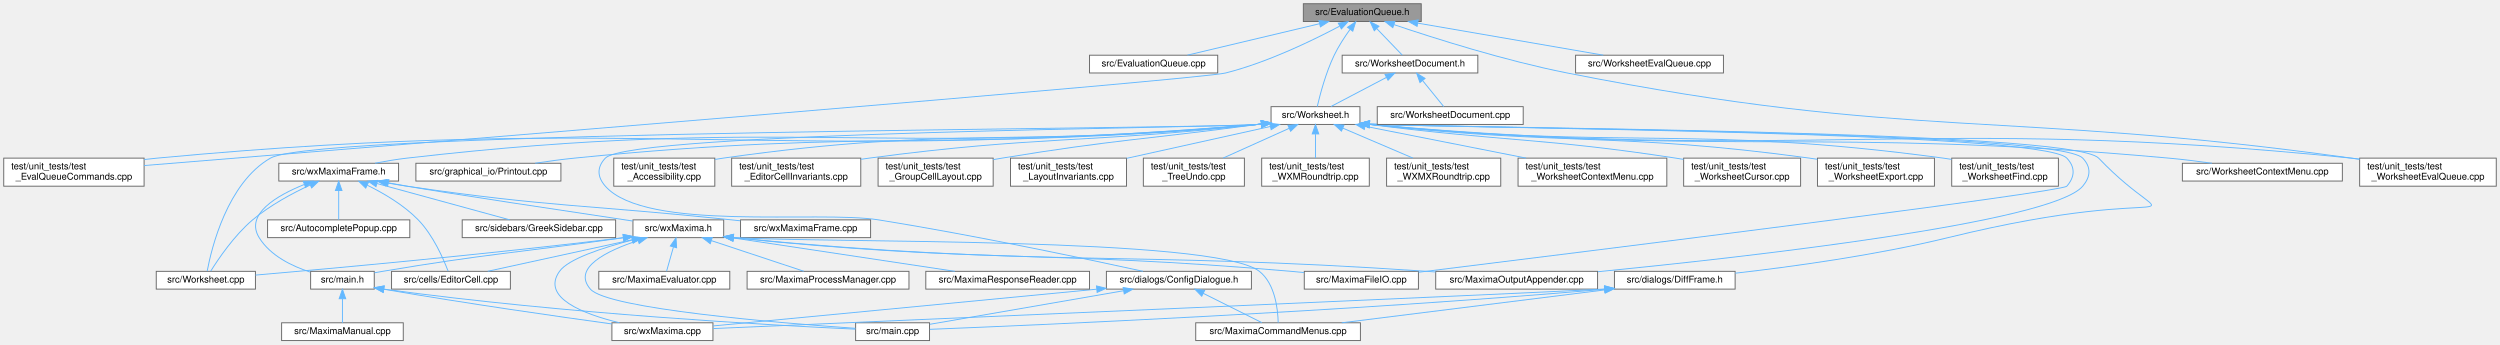
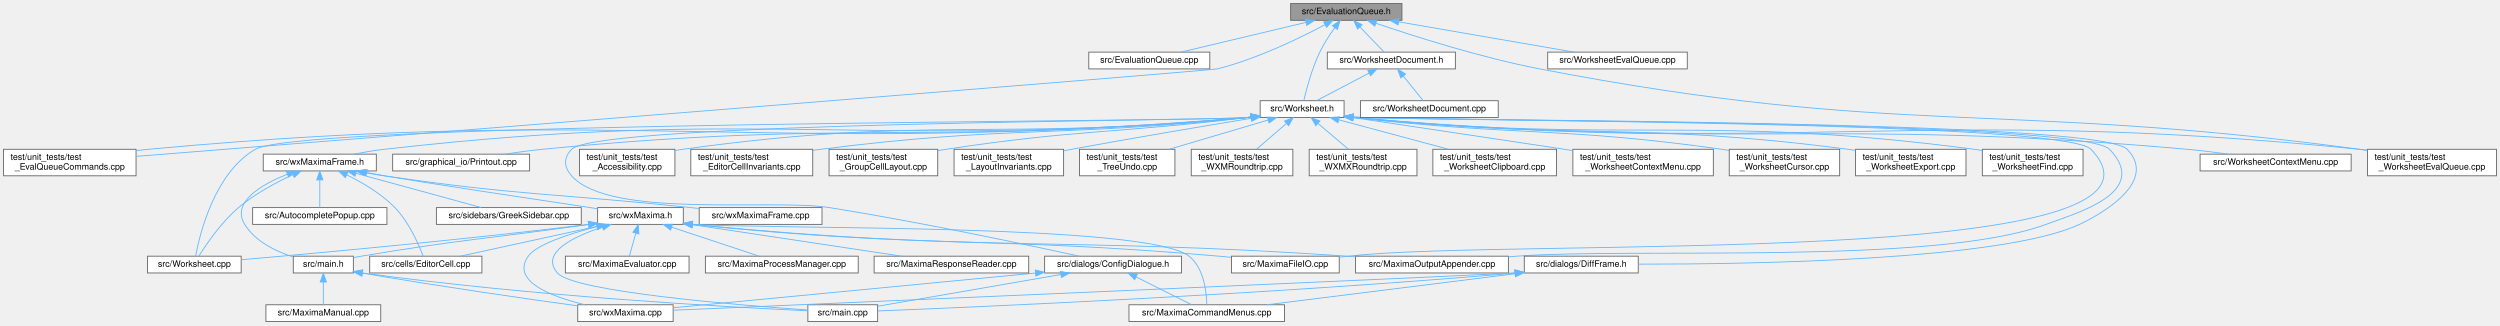
- <svg xmlns="http://www.w3.org/2000/svg" xmlns:xlink="http://www.w3.org/1999/xlink" width="2672pt" height="368pt" viewBox="0.00 0.00 2672.00 368.00">
+ <svg xmlns="http://www.w3.org/2000/svg" xmlns:xlink="http://www.w3.org/1999/xlink" width="2830pt" height="368pt" viewBox="0.00 0.00 2830.00 368.00">
  <g id="graph0" class="graph" transform="scale(1 1) rotate(0) translate(4 364)">
    <g id="node1" class="node">
      <g id="a_node1">
        <a xlink:title="The evaluation queue.">
-           <polygon fill="#999999" stroke="#666666" points="1515,-360 1389,-360 1389,-341 1515,-341 1515,-360" />
-           <text text-anchor="middle" x="1452" y="-348" font-family="Helvetica,sans-Serif" font-size="10.00">src/EvaluationQueue.h</text>
+           <polygon fill="#999999" stroke="#666666" points="1583,-360 1457,-360 1457,-341 1583,-341 1583,-360" />
+           <text text-anchor="middle" x="1520" y="-348" font-family="Helvetica,sans-Serif" font-size="10.00">src/EvaluationQueue.h</text>
        </a>
      </g>
    </g>
    <g id="node2" class="node">
      <g id="a_node2">
        <a xlink:href="EvaluationQueue_8cpp.html" target="_top" xlink:title="This file defines the class EvaluationQueue.">
-           <polygon fill="white" stroke="#666666" points="1297.5,-305 1160.5,-305 1160.5,-286 1297.5,-286 1297.5,-305" />
-           <text text-anchor="middle" x="1229" y="-293" font-family="Helvetica,sans-Serif" font-size="10.00">src/EvaluationQueue.cpp</text>
+           <polygon fill="white" stroke="#666666" points="1365.5,-305 1228.5,-305 1228.5,-286 1365.5,-286 1365.5,-305" />
+           <text text-anchor="middle" x="1297" y="-293" font-family="Helvetica,sans-Serif" font-size="10.00">src/EvaluationQueue.cpp</text>
        </a>
      </g>
    </g>
    <g id="edge1" class="edge">
-       <path fill="none" stroke="#63b8ff" d="M1406.25,-338.63C1364.48,-328.7 1303.55,-314.22 1265.11,-305.08" />
-       <polygon fill="#63b8ff" stroke="#63b8ff" points="1405.63,-342.08 1416.17,-340.98 1407.25,-335.27 1405.63,-342.08" />
+       <path fill="none" stroke="#63b8ff" d="M1474.25,-338.63C1432.48,-328.7 1371.55,-314.22 1333.11,-305.08" />
+       <polygon fill="#63b8ff" stroke="#63b8ff" points="1473.63,-342.08 1484.17,-340.98 1475.25,-335.27 1473.63,-342.08" />
    </g>
    <g id="node3" class="node">
      <g id="a_node3">
        <a xlink:href="Worksheet_8h.html" target="_top" xlink:title="This file defines the class Worksheet.">
-           <polygon fill="white" stroke="#666666" points="1449.5,-250 1354.5,-250 1354.5,-231 1449.5,-231 1449.5,-250" />
-           <text text-anchor="middle" x="1402" y="-238" font-family="Helvetica,sans-Serif" font-size="10.00">src/Worksheet.h</text>
+           <polygon fill="white" stroke="#666666" points="1517.5,-250 1422.5,-250 1422.5,-231 1517.5,-231 1517.5,-250" />
+           <text text-anchor="middle" x="1470" y="-238" font-family="Helvetica,sans-Serif" font-size="10.00">src/Worksheet.h</text>
        </a>
      </g>
    </g>
    <g id="edge2" class="edge">
-       <path fill="none" stroke="#63b8ff" d="M1438.93,-332.61C1433.16,-324.58 1426.64,-314.64 1422,-305 1412.97,-286.26 1406.75,-262.48 1403.85,-250.01" />
-       <polygon fill="#63b8ff" stroke="#63b8ff" points="1436.21,-334.83 1444.99,-340.76 1441.83,-330.65 1436.21,-334.83" />
+       <path fill="none" stroke="#63b8ff" d="M1506.93,-332.61C1501.16,-324.58 1494.64,-314.64 1490,-305 1480.97,-286.26 1474.75,-262.48 1471.85,-250.01" />
+       <polygon fill="#63b8ff" stroke="#63b8ff" points="1504.21,-334.83 1512.99,-340.76 1509.83,-330.65 1504.21,-334.83" />
    </g>
    <g id="node27" class="node">
      <g id="a_node27">
        <a xlink:href="test__EvalQueueCommands_8cpp.html" target="_top" xlink:title="Command-level behavior of the EvaluationQueue: how a GroupCell's input is broken into the individual ...">
          <polygon fill="white" stroke="#666666" points="150,-195 0,-195 0,-165 150,-165 150,-195" />
          <text text-anchor="start" x="8" y="-183" font-family="Helvetica,sans-Serif" font-size="10.00">test/unit_tests/test</text>
          <text text-anchor="middle" x="75" y="-172" font-family="Helvetica,sans-Serif" font-size="10.00">_EvalQueueCommands.cpp</text>
        </a>
      </g>
    </g>
+     <g id="edge56" class="edge">
+       <path fill="none" stroke="#63b8ff" d="M1495.71,-335.95C1467.43,-320.9 1418.85,-297.24 1374,-286 1366.51,-284.12 426.57,-209.04 150.45,-187.02" />
+       <polygon fill="#63b8ff" stroke="#63b8ff" points="1494.36,-339.21 1504.83,-340.88 1497.69,-333.05 1494.36,-339.21" />
+     </g>
+     <g id="node36" class="node">
+       <g id="a_node36">
+         <a xlink:href="test__WorksheetEvalQueue_8cpp.html" target="_top" xlink:title="Pins the worksheet's &quot;add cells to the evaluation queue&quot; behavior before the Add*ToEvaluationQueue fa...">
+           <polygon fill="white" stroke="#666666" points="2822,-195 2676,-195 2676,-165 2822,-165 2822,-195" />
+           <text text-anchor="start" x="2684" y="-183" font-family="Helvetica,sans-Serif" font-size="10.00">test/unit_tests/test</text>
+           <text text-anchor="middle" x="2749" y="-172" font-family="Helvetica,sans-Serif" font-size="10.00">_WorksheetEvalQueue.cpp</text>
+         </a>
+       </g>
+     </g>
+     <g id="edge57" class="edge">
+       <path fill="none" stroke="#63b8ff" d="M1553.52,-337.68C1596.09,-323.16 1672.06,-298.87 1739,-286 2145.97,-207.74 2256.26,-250.13 2667,-195 2669.86,-194.62 2672.78,-194.21 2675.72,-193.78" />
+       <polygon fill="#63b8ff" stroke="#63b8ff" points="1552.27,-334.41 1543.95,-340.97 1554.54,-341.03 1552.27,-334.41" />
+     </g>
+     <g id="node39" class="node">
+       <g id="a_node39">
+         <a xlink:href="WorksheetDocument_8h.html" target="_top" xlink:title="The document half of the worksheet: the state and commands that describe the edited document itself,...">
+           <polygon fill="white" stroke="#666666" points="1643.5,-305 1498.5,-305 1498.5,-286 1643.5,-286 1643.5,-305" />
+           <text text-anchor="middle" x="1571" y="-293" font-family="Helvetica,sans-Serif" font-size="10.00">src/WorksheetDocument.h</text>
+         </a>
+       </g>
+     </g>
+     <g id="edge52" class="edge">
+       <path fill="none" stroke="#63b8ff" d="M1535.38,-333.52C1544.37,-324.18 1555.36,-312.75 1562.74,-305.09" />
+       <polygon fill="#63b8ff" stroke="#63b8ff" points="1532.83,-331.12 1528.42,-340.75 1537.88,-335.97 1532.83,-331.12" />
+     </g>
+     <g id="node41" class="node">
+       <g id="a_node41">
+         <a xlink:href="WorksheetEvalQueue_8cpp.html" target="_top" xlink:title="Implementation of the document-pure evaluation-queue helpers - see WorksheetEvalQueue....">
+           <polygon fill="white" stroke="#666666" points="1906,-305 1748,-305 1748,-286 1906,-286 1906,-305" />
+           <text text-anchor="middle" x="1827" y="-293" font-family="Helvetica,sans-Serif" font-size="10.00">src/WorksheetEvalQueue.cpp</text>
+         </a>
+       </g>
+     </g>
    <g id="edge55" class="edge">
-       <path fill="none" stroke="#63b8ff" d="M1427.7,-335.99C1399.41,-320.97 1350.83,-297.33 1306,-286 1277.8,-278.87 412.91,-208.38 150.04,-187.07" />
-       <polygon fill="#63b8ff" stroke="#63b8ff" points="1426.36,-339.24 1436.82,-340.91 1429.68,-333.08 1426.36,-339.24" />
-     </g>
-     <g id="node35" class="node">
-       <g id="a_node35">
-         <a xlink:href="test__WorksheetEvalQueue_8cpp.html" target="_top" xlink:title="Pins the worksheet's &quot;add cells to the evaluation queue&quot; behavior before the Add*ToEvaluationQueue fa...">
-           <polygon fill="white" stroke="#666666" points="2664,-195 2518,-195 2518,-165 2664,-165 2664,-195" />
-           <text text-anchor="start" x="2526" y="-183" font-family="Helvetica,sans-Serif" font-size="10.00">test/unit_tests/test</text>
-           <text text-anchor="middle" x="2591" y="-172" font-family="Helvetica,sans-Serif" font-size="10.00">_WorksheetEvalQueue.cpp</text>
-         </a>
-       </g>
-     </g>
-     <g id="edge56" class="edge">
-       <path fill="none" stroke="#63b8ff" d="M1485.89,-337.67C1528.54,-323.26 1604.31,-299.19 1671,-286 2038.52,-213.34 2137.96,-246.77 2509,-195 2511.86,-194.6 2514.77,-194.18 2517.72,-193.74" />
-       <polygon fill="#63b8ff" stroke="#63b8ff" points="1484.63,-334.41 1476.29,-340.95 1486.88,-341.03 1484.63,-334.41" />
-     </g>
-     <g id="node38" class="node">
-       <g id="a_node38">
-         <a xlink:href="WorksheetDocument_8h.html" target="_top" xlink:title="The document half of the worksheet: the state and commands that describe the edited document itself,...">
-           <polygon fill="white" stroke="#666666" points="1575.5,-305 1430.5,-305 1430.5,-286 1575.5,-286 1575.5,-305" />
-           <text text-anchor="middle" x="1503" y="-293" font-family="Helvetica,sans-Serif" font-size="10.00">src/WorksheetDocument.h</text>
-         </a>
-       </g>
-     </g>
-     <g id="edge51" class="edge">
-       <path fill="none" stroke="#63b8ff" d="M1467.38,-333.52C1476.37,-324.18 1487.36,-312.75 1494.74,-305.09" />
-       <polygon fill="#63b8ff" stroke="#63b8ff" points="1464.83,-331.12 1460.42,-340.75 1469.88,-335.97 1464.83,-331.12" />
-     </g>
-     <g id="node40" class="node">
-       <g id="a_node40">
-         <a xlink:href="WorksheetEvalQueue_8cpp.html" target="_top" xlink:title="Implementation of the document-pure evaluation-queue helpers - see WorksheetEvalQueue....">
-           <polygon fill="white" stroke="#666666" points="1838,-305 1680,-305 1680,-286 1838,-286 1838,-305" />
-           <text text-anchor="middle" x="1759" y="-293" font-family="Helvetica,sans-Serif" font-size="10.00">src/WorksheetEvalQueue.cpp</text>
-         </a>
-       </g>
-     </g>
-     <g id="edge54" class="edge">
-       <path fill="none" stroke="#63b8ff" d="M1511.38,-339.25C1569.03,-329.3 1655.53,-314.36 1709.54,-305.04" />
-       <polygon fill="#63b8ff" stroke="#63b8ff" points="1510.58,-335.83 1501.32,-340.98 1511.77,-342.73 1510.58,-335.83" />
+       <path fill="none" stroke="#63b8ff" d="M1579.38,-339.25C1637.03,-329.3 1723.53,-314.36 1777.54,-305.04" />
+       <polygon fill="#63b8ff" stroke="#63b8ff" points="1578.58,-335.83 1569.32,-340.98 1579.77,-342.73 1578.58,-335.83" />
    </g>
    <g id="node4" class="node">
      <g id="a_node4">
        <a xlink:href="MaximaFileIO_8cpp.html" target="_top" xlink:title="Implements the worksheet file loaders/savers extracted from the wxMaxima god class.">
          <polygon fill="white" stroke="#666666" points="1512,-74 1390,-74 1390,-55 1512,-55 1512,-74" />
          <text text-anchor="middle" x="1451" y="-62" font-family="Helvetica,sans-Serif" font-size="10.00">src/MaximaFileIO.cpp</text>
        </a>
      </g>
    </g>
    <g id="edge3" class="edge">
-       <path fill="none" stroke="#63b8ff" d="M1459.75,-231.39C1558.46,-226.71 2177.63,-223.72 2205,-195 2214.2,-185.35 2213.79,-175.03 2205,-165 2199.26,-158.45 1690.76,-95.1 1512.17,-73.04" />
-       <polygon fill="#63b8ff" stroke="#63b8ff" points="1459.3,-227.91 1449.54,-232.05 1459.75,-234.9 1459.3,-227.91" />
+       <path fill="none" stroke="#63b8ff" d="M1527.84,-231.39C1634.2,-226.67 2332.16,-227.19 2363,-195 2493.61,-58.65 1709.6,-95.38 1522,-74 1518.79,-73.63 1515.51,-73.26 1512.19,-72.87" />
+       <polygon fill="#63b8ff" stroke="#63b8ff" points="1527.3,-227.92 1517.54,-232.03 1527.74,-234.9 1527.3,-227.92" />
    </g>
    <g id="node5" class="node">
      <g id="a_node5">
        <a xlink:href="MaximaOutputAppender_8cpp.html" target="_top" xlink:title="Implements the worksheet output appenders extracted from the wxMaxima god class.">
          <polygon fill="white" stroke="#666666" points="1703.5,-74 1530.5,-74 1530.5,-55 1703.5,-55 1703.5,-74" />
          <text text-anchor="middle" x="1617" y="-62" font-family="Helvetica,sans-Serif" font-size="10.00">src/MaximaOutputAppender.cpp</text>
        </a>
      </g>
    </g>
    <g id="edge4" class="edge">
-       <path fill="none" stroke="#63b8ff" d="M1459.65,-231.4C1559.44,-226.71 2193.97,-224.39 2222,-195 2231.2,-185.35 2230.61,-175.18 2222,-165 2188.89,-125.87 1863.07,-89.29 1703.79,-73.58" />
-       <polygon fill="#63b8ff" stroke="#63b8ff" points="1459.3,-227.91 1449.54,-232.04 1459.74,-234.9 1459.3,-227.91" />
+       <path fill="none" stroke="#63b8ff" d="M1527.74,-231.4C1635.43,-226.65 2352.34,-228.02 2384,-195 2430.95,-146.03 2347.21,-123.1 2312,-110 2187.02,-63.5 1845.98,-83.88 1713,-74 1709.91,-73.77 1706.77,-73.53 1703.6,-73.28" />
+       <polygon fill="#63b8ff" stroke="#63b8ff" points="1527.31,-227.92 1517.54,-232.03 1527.74,-234.9 1527.31,-227.92" />
    </g>
    <g id="node6" class="node">
      <g id="a_node6">
        <a xlink:href="Worksheet_8cpp.html" target="_top" xlink:title="This file defines the class Worksheet.">
          <polygon fill="white" stroke="#666666" points="269,-74 163,-74 163,-55 269,-55 269,-74" />
          <text text-anchor="middle" x="216" y="-62" font-family="Helvetica,sans-Serif" font-size="10.00">src/Worksheet.cpp</text>
        </a>
      </g>
    </g>
    <g id="edge5" class="edge">
-       <path fill="none" stroke="#63b8ff" d="M1343.97,-231.36C1342.63,-231.23 1341.31,-231.11 1340,-231 1281.57,-226.01 335.76,-224.37 285,-195 238.92,-168.34 222.09,-98.9 217.46,-74.3" />
-       <polygon fill="#63b8ff" stroke="#63b8ff" points="1344.01,-234.88 1354.33,-232.46 1344.75,-227.92 1344.01,-234.88" />
+       <path fill="none" stroke="#63b8ff" d="M1411.97,-231.36C1410.63,-231.23 1409.31,-231.11 1408,-231 1345.8,-225.75 339.06,-226.2 285,-195 238.89,-168.38 222.08,-98.91 217.46,-74.3" />
+       <polygon fill="#63b8ff" stroke="#63b8ff" points="1412.01,-234.88 1422.33,-232.45 1412.75,-227.92 1412.01,-234.88" />
    </g>
    <g id="node7" class="node">
      <g id="a_node7">
        <a xlink:href="WorksheetContextMenu_8cpp.html" target="_top" xlink:title="The worksheet's right-click context menu (see WorksheetContextMenu.h).">
-           <polygon fill="white" stroke="#666666" points="2499.5,-189.5 2328.5,-189.5 2328.5,-170.5 2499.5,-170.5 2499.5,-189.5" />
-           <text text-anchor="middle" x="2414" y="-177.5" font-family="Helvetica,sans-Serif" font-size="10.00">src/WorksheetContextMenu.cpp</text>
+           <polygon fill="white" stroke="#666666" points="2657.5,-189.5 2486.5,-189.5 2486.5,-170.5 2657.5,-170.5 2657.5,-189.5" />
+           <text text-anchor="middle" x="2572" y="-177.5" font-family="Helvetica,sans-Serif" font-size="10.00">src/WorksheetContextMenu.cpp</text>
        </a>
      </g>
    </g>
    <g id="edge6" class="edge">
-       <path fill="none" stroke="#63b8ff" d="M1459.71,-231.06C1839.36,-195.5 1938.55,-229.1 2314,-195 2329.01,-193.64 2345.23,-191.61 2360.14,-189.52" />
-       <polygon fill="#63b8ff" stroke="#63b8ff" points="1459.17,-227.6 1449.54,-232.03 1459.82,-234.57 1459.17,-227.6" />
+       <path fill="none" stroke="#63b8ff" d="M1527.51,-231.09C1947.19,-192.57 2056.61,-231.89 2472,-195 2487.1,-193.66 2503.42,-191.63 2518.4,-189.52" />
+       <polygon fill="#63b8ff" stroke="#63b8ff" points="1527.17,-227.6 1517.54,-232.01 1527.82,-234.57 1527.17,-227.6" />
    </g>
    <g id="node8" class="node">
      <g id="a_node8">
        <a xlink:href="ConfigDialogue_8h.html" target="_top" xlink:title="The configuration dialog.">
          <polygon fill="white" stroke="#666666" points="1333.5,-74 1178.5,-74 1178.5,-55 1333.5,-55 1333.5,-74" />
          <text text-anchor="middle" x="1256" y="-62" font-family="Helvetica,sans-Serif" font-size="10.00">src/dialogs/ConfigDialogue.h</text>
        </a>
      </g>
    </g>
    <g id="edge7" class="edge">
-       <path fill="none" stroke="#63b8ff" d="M1343.96,-231.39C1342.63,-231.25 1341.31,-231.12 1340,-231 1301.4,-227.36 669.7,-223.12 643,-195 633.82,-185.33 634.17,-174.99 643,-165 686.31,-116.02 870.44,-139.35 935,-129 1037.65,-112.54 1157.57,-87.16 1217.62,-74.03" />
-       <polygon fill="#63b8ff" stroke="#63b8ff" points="1343.99,-234.92 1354.32,-232.55 1344.77,-227.96 1343.99,-234.92" />
+       <path fill="none" stroke="#63b8ff" d="M1411.97,-231.38C1410.63,-231.25 1409.31,-231.12 1408,-231 1365.63,-227.11 672.37,-225.78 643,-195 633.8,-185.35 634.17,-174.99 643,-165 686.31,-116.02 870.44,-139.35 935,-129 1037.65,-112.54 1157.57,-87.16 1217.62,-74.03" />
+       <polygon fill="#63b8ff" stroke="#63b8ff" points="1412,-234.91 1422.32,-232.53 1412.77,-227.95 1412,-234.91" />
    </g>
    <g id="node12" class="node">
      <g id="a_node12">
        <a xlink:href="DiffFrame_8h_source.html" target="_top" xlink:title=" ">
          <polygon fill="white" stroke="#666666" points="1850.5,-74 1721.5,-74 1721.5,-55 1850.5,-55 1850.5,-74" />
          <text text-anchor="middle" x="1786" y="-62" font-family="Helvetica,sans-Serif" font-size="10.00">src/dialogs/DiffFrame.h</text>
        </a>
      </g>
    </g>
    <g id="edge11" class="edge">
-       <path fill="none" stroke="#63b8ff" d="M1459.53,-231.4C1560.35,-226.71 2210.3,-225.06 2239,-195 2325.48,-104.44 2341.14,-174.45 2078,-110 2000.92,-91.12 1910.33,-78.81 1850.73,-72.02" />
-       <polygon fill="#63b8ff" stroke="#63b8ff" points="1459.3,-227.91 1449.54,-232.04 1459.74,-234.9 1459.3,-227.91" />
+       <path fill="none" stroke="#63b8ff" d="M1527.62,-231.4C1636.47,-226.63 2371.55,-228.81 2404,-195 2441.64,-155.78 2365.37,-117.17 2350,-110 2262.89,-69.34 1979.23,-64.84 1850.54,-64.98" />
+       <polygon fill="#63b8ff" stroke="#63b8ff" points="1527.31,-227.92 1517.54,-232.02 1527.73,-234.9 1527.31,-227.92" />
    </g>
    <g id="node13" class="node">
      <g id="a_node13">
        <a xlink:href="Printout_8cpp.html" target="_top" xlink:title="This file defines the class MathPrintOut.">
          <polygon fill="white" stroke="#666666" points="595.5,-189.5 440.5,-189.5 440.5,-170.5 595.5,-170.5 595.5,-189.5" />
          <text text-anchor="middle" x="518" y="-177.5" font-family="Helvetica,sans-Serif" font-size="10.00">src/graphical_io/Printout.cpp</text>
        </a>
      </g>
    </g>
    <g id="edge15" class="edge">
-       <path fill="none" stroke="#63b8ff" d="M1343.96,-231.39C1342.63,-231.25 1341.31,-231.12 1340,-231 1016.56,-200.91 933.21,-227.48 610,-195 596.34,-193.63 581.6,-191.62 568.02,-189.56" />
-       <polygon fill="#63b8ff" stroke="#63b8ff" points="1344,-234.91 1354.32,-232.54 1344.77,-227.95 1344,-234.91" />
+       <path fill="none" stroke="#63b8ff" d="M1411.97,-231.38C1410.63,-231.25 1409.31,-231.12 1408,-231 1054.43,-198.86 963.32,-229.75 610,-195 596.17,-193.64 581.25,-191.61 567.54,-189.52" />
+       <polygon fill="#63b8ff" stroke="#63b8ff" points="1412,-234.9 1422.32,-232.52 1412.76,-227.95 1412,-234.9" />
    </g>
    <g id="node14" class="node">
      <g id="a_node14">
        <a xlink:href="wxMaximaFrame_8h.html" target="_top" xlink:title="This file declares the class wxMaximaFrame.">
          <polygon fill="white" stroke="#666666" points="422,-189.5 294,-189.5 294,-170.5 422,-170.5 422,-189.5" />
          <text text-anchor="middle" x="358" y="-177.5" font-family="Helvetica,sans-Serif" font-size="10.00">src/wxMaximaFrame.h</text>
        </a>
      </g>
    </g>
    <g id="edge16" class="edge">
-       <path fill="none" stroke="#63b8ff" d="M1343.97,-231.37C1342.63,-231.24 1341.31,-231.12 1340,-231 937.24,-195.5 832.67,-241.21 431,-195 419.85,-193.72 407.84,-191.69 396.86,-189.57" />
-       <polygon fill="#63b8ff" stroke="#63b8ff" points="1344.01,-234.89 1354.33,-232.49 1344.76,-227.93 1344.01,-234.89" />
+       <path fill="none" stroke="#63b8ff" d="M1411.97,-231.36C1410.63,-231.24 1409.31,-231.11 1408,-231 975.11,-193.44 862.74,-244.06 431,-195 419.72,-193.72 407.56,-191.66 396.47,-189.52" />
+       <polygon fill="#63b8ff" stroke="#63b8ff" points="1412.01,-234.89 1422.33,-232.48 1412.76,-227.93 1412.01,-234.89" />
    </g>
    <g id="node25" class="node">
      <g id="a_node25">
        <a xlink:href="test__Accessibility_8cpp.html" target="_top" xlink:title="Logic-level regression tests for wxMaxima's custom wxAccessible classes.">
          <polygon fill="white" stroke="#666666" points="760,-195 652,-195 652,-165 760,-165 760,-195" />
          <text text-anchor="start" x="660" y="-183" font-family="Helvetica,sans-Serif" font-size="10.00">test/unit_tests/test</text>
          <text text-anchor="middle" x="706" y="-172" font-family="Helvetica,sans-Serif" font-size="10.00">_Accessibility.cpp</text>
        </a>
      </g>
    </g>
    <g id="edge38" class="edge">
-       <path fill="none" stroke="#63b8ff" d="M1343.96,-231.41C1342.63,-231.27 1341.31,-231.13 1340,-231 1086.98,-205.71 1020.76,-230.69 769,-195 766.12,-194.59 763.17,-194.12 760.2,-193.61" />
-       <polygon fill="#63b8ff" stroke="#63b8ff" points="1343.98,-234.94 1354.31,-232.6 1344.78,-227.98 1343.98,-234.94" />
+       <path fill="none" stroke="#63b8ff" d="M1411.96,-231.4C1410.63,-231.26 1409.31,-231.13 1408,-231 1124.87,-203.66 1050.77,-233.98 769,-195 766.11,-194.6 763.17,-194.14 760.19,-193.63" />
+       <polygon fill="#63b8ff" stroke="#63b8ff" points="1411.99,-234.92 1422.32,-232.57 1412.77,-227.97 1411.99,-234.92" />
    </g>
    <g id="node26" class="node">
      <g id="a_node26">
        <a xlink:href="test__EditorCellInvariants_8cpp.html" target="_top" xlink:title="Hardening tests for EditorCell's text-editing core.">
          <polygon fill="white" stroke="#666666" points="916,-195 778,-195 778,-165 916,-165 916,-195" />
          <text text-anchor="start" x="786" y="-183" font-family="Helvetica,sans-Serif" font-size="10.00">test/unit_tests/test</text>
          <text text-anchor="middle" x="847" y="-172" font-family="Helvetica,sans-Serif" font-size="10.00">_EditorCellInvariants.cpp</text>
        </a>
      </g>
    </g>
    <g id="edge39" class="edge">
-       <path fill="none" stroke="#63b8ff" d="M1343.96,-231.45C1342.63,-231.3 1341.31,-231.15 1340,-231 1156.01,-210.42 1108.53,-219.38 925,-195 922.14,-194.62 919.22,-194.21 916.27,-193.77" />
-       <polygon fill="#63b8ff" stroke="#63b8ff" points="1343.95,-234.98 1354.3,-232.72 1344.8,-228.03 1343.95,-234.98" />
+       <path fill="none" stroke="#63b8ff" d="M1411.96,-231.43C1410.63,-231.28 1409.31,-231.14 1408,-231 1193.93,-208.37 1138.56,-222.05 925,-195 922.13,-194.64 919.21,-194.24 916.27,-193.82" />
+       <polygon fill="#63b8ff" stroke="#63b8ff" points="1411.97,-234.96 1422.31,-232.66 1412.79,-228.01 1411.97,-234.96" />
    </g>
    <g id="edge40" class="edge">
-       <path fill="none" stroke="#63b8ff" d="M1343.97,-231.35C1342.63,-231.23 1341.31,-231.11 1340,-231 818.91,-187.43 684.64,-243.72 164,-195 159.48,-194.58 154.85,-194.07 150.18,-193.5" />
-       <polygon fill="#63b8ff" stroke="#63b8ff" points="1344.02,-234.88 1354.33,-232.45 1344.75,-227.92 1344.02,-234.88" />
+       <path fill="none" stroke="#63b8ff" d="M1411.97,-231.35C1410.63,-231.23 1409.31,-231.11 1408,-231 856.76,-185.37 714.76,-246.08 164,-195 159.48,-194.58 154.85,-194.08 150.18,-193.51" />
+       <polygon fill="#63b8ff" stroke="#63b8ff" points="1412.02,-234.87 1422.33,-232.44 1412.75,-227.91 1412.02,-234.87" />
    </g>
    <g id="node28" class="node">
      <g id="a_node28">
        <a xlink:href="test__GroupCellLayout_8cpp.html" target="_top" xlink:title="Regression tests for the GroupCell &lt;-&gt; EditorCell layout coupling.">
          <polygon fill="white" stroke="#666666" points="1057.5,-195 934.5,-195 934.5,-165 1057.5,-165 1057.5,-195" />
          <text text-anchor="start" x="942.5" y="-183" font-family="Helvetica,sans-Serif" font-size="10.00">test/unit_tests/test</text>
          <text text-anchor="middle" x="996" y="-172" font-family="Helvetica,sans-Serif" font-size="10.00">_GroupCellLayout.cpp</text>
        </a>
      </g>
    </g>
    <g id="edge41" class="edge">
-       <path fill="none" stroke="#63b8ff" d="M1343.95,-231.53C1342.62,-231.35 1341.3,-231.18 1340,-231 1218.71,-214.69 1187.76,-214.85 1067,-195 1063.9,-194.49 1060.73,-193.95 1057.53,-193.38" />
-       <polygon fill="#63b8ff" stroke="#63b8ff" points="1343.9,-235.06 1354.28,-232.93 1344.84,-228.12 1343.9,-235.06" />
+       <path fill="none" stroke="#63b8ff" d="M1411.95,-231.49C1410.62,-231.32 1409.3,-231.16 1408,-231 1256.71,-212.65 1217.69,-217.76 1067,-195 1063.89,-194.53 1060.72,-194.02 1057.51,-193.48" />
+       <polygon fill="#63b8ff" stroke="#63b8ff" points="1411.93,-235.01 1422.29,-232.81 1412.82,-228.07 1411.93,-235.01" />
    </g>
    <g id="node29" class="node">
      <g id="a_node29">
        <a xlink:href="test__LayoutInvariants_8cpp.html" target="_top" xlink:title="Layout idempotency invariants.">
          <polygon fill="white" stroke="#666666" points="1200,-195 1076,-195 1076,-165 1200,-165 1200,-195" />
          <text text-anchor="start" x="1084" y="-183" font-family="Helvetica,sans-Serif" font-size="10.00">test/unit_tests/test</text>
          <text text-anchor="middle" x="1138" y="-172" font-family="Helvetica,sans-Serif" font-size="10.00">_LayoutInvariants.cpp</text>
        </a>
      </g>
    </g>
    <g id="edge42" class="edge">
-       <path fill="none" stroke="#63b8ff" d="M1353.65,-228.79C1310.51,-219.23 1247.1,-205.18 1200.2,-194.78" />
-       <polygon fill="#63b8ff" stroke="#63b8ff" points="1353.09,-232.25 1363.61,-230.99 1354.61,-225.41 1353.09,-232.25" />
+       <path fill="none" stroke="#63b8ff" d="M1412.43,-230.12C1359.49,-221.4 1278.87,-207.84 1209,-195 1206.16,-194.48 1203.25,-193.94 1200.32,-193.38" />
+       <polygon fill="#63b8ff" stroke="#63b8ff" points="1411.87,-233.58 1422.31,-231.75 1413.01,-226.67 1411.87,-233.58" />
    </g>
    <g id="node30" class="node">
      <g id="a_node30">
        <a xlink:href="test__TreeUndo_8cpp.html" target="_top" xlink:title="Regression tests for the worksheet's cell-tree undo/redo (the TreeUndo_* subsystem of Worksheet).">
          <polygon fill="white" stroke="#666666" points="1326,-195 1218,-195 1218,-165 1326,-165 1326,-195" />
          <text text-anchor="start" x="1226" y="-183" font-family="Helvetica,sans-Serif" font-size="10.00">test/unit_tests/test</text>
          <text text-anchor="middle" x="1272" y="-172" font-family="Helvetica,sans-Serif" font-size="10.00">_TreeUndo.cpp</text>
        </a>
      </g>
    </g>
    <g id="edge43" class="edge">
-       <path fill="none" stroke="#63b8ff" d="M1373.84,-226.83C1353.05,-217.47 1324.75,-204.74 1303.25,-195.06" />
-       <polygon fill="#63b8ff" stroke="#63b8ff" points="1372.54,-230.08 1383.1,-230.99 1375.41,-223.7 1372.54,-230.08" />
+       <path fill="none" stroke="#63b8ff" d="M1431.34,-228.08C1399.36,-218.63 1353.82,-205.17 1319.6,-195.06" />
+       <polygon fill="#63b8ff" stroke="#63b8ff" points="1430.63,-231.52 1441.21,-230.99 1432.61,-224.8 1430.63,-231.52" />
    </g>
    <g id="node31" class="node">
      <g id="a_node31">
        <a xlink:href="test__WXMRoundtrip_8cpp.html" target="_top" xlink:title="Regression tests for images surviving the .wxm serialization round-trip.">
          <polygon fill="white" stroke="#666666" points="1459.5,-195 1344.5,-195 1344.5,-165 1459.5,-165 1459.5,-195" />
          <text text-anchor="start" x="1352.5" y="-183" font-family="Helvetica,sans-Serif" font-size="10.00">test/unit_tests/test</text>
          <text text-anchor="middle" x="1402" y="-172" font-family="Helvetica,sans-Serif" font-size="10.00">_WXMRoundtrip.cpp</text>
        </a>
      </g>
    </g>
    <g id="edge44" class="edge">
-       <path fill="none" stroke="#63b8ff" d="M1402,-220.65C1402,-212.36 1402,-202.78 1402,-195.11" />
-       <polygon fill="#63b8ff" stroke="#63b8ff" points="1398.5,-220.87 1402,-230.87 1405.5,-220.87 1398.5,-220.87" />
+       <path fill="none" stroke="#63b8ff" d="M1452.26,-224.23C1441.79,-215.23 1428.63,-203.91 1418.41,-195.11" />
+       <polygon fill="#63b8ff" stroke="#63b8ff" points="1450.1,-227 1459.97,-230.87 1454.67,-221.69 1450.1,-227" />
    </g>
    <g id="node32" class="node">
      <g id="a_node32">
        <a xlink:href="test__WXMXRoundtrip_8cpp.html" target="_top" xlink:title="Round-trip tests for the .wxmx content.xml (the MathML-like math format).">
          <polygon fill="white" stroke="#666666" points="1600,-195 1478,-195 1478,-165 1600,-165 1600,-195" />
          <text text-anchor="start" x="1486" y="-183" font-family="Helvetica,sans-Serif" font-size="10.00">test/unit_tests/test</text>
          <text text-anchor="middle" x="1539" y="-172" font-family="Helvetica,sans-Serif" font-size="10.00">_WXMXRoundtrip.cpp</text>
        </a>
      </g>
    </g>
    <g id="edge45" class="edge">
-       <path fill="none" stroke="#63b8ff" d="M1431.38,-226.95C1453.32,-217.59 1483.31,-204.78 1506.06,-195.06" />
-       <polygon fill="#63b8ff" stroke="#63b8ff" points="1429.74,-223.85 1421.92,-230.99 1432.49,-230.29 1429.74,-223.85" />
+       <path fill="none" stroke="#63b8ff" d="M1488.01,-224.23C1498.63,-215.23 1511.98,-203.91 1522.35,-195.11" />
+       <polygon fill="#63b8ff" stroke="#63b8ff" points="1485.55,-221.73 1480.18,-230.87 1490.07,-227.07 1485.55,-221.73" />
    </g>
    <g id="node33" class="node">
      <g id="a_node33">
-         <a xlink:href="test__WorksheetContextMenu_8cpp.html" target="_top" xlink:title="Regression tests for the worksheet's right-click context menu.">
-           <polygon fill="white" stroke="#666666" points="1777.5,-195 1618.5,-195 1618.5,-165 1777.5,-165 1777.5,-195" />
-           <text text-anchor="start" x="1626.5" y="-183" font-family="Helvetica,sans-Serif" font-size="10.00">test/unit_tests/test</text>
-           <text text-anchor="middle" x="1698" y="-172" font-family="Helvetica,sans-Serif" font-size="10.00">_WorksheetContextMenu.cpp</text>
+         <a xlink:href="test__WorksheetClipboard_8cpp.html" target="_top" xlink:title="Safety net for the multi-format clipboard / drag-and-drop payload of Worksheet.">
+           <polygon fill="white" stroke="#666666" points="1758,-195 1618,-195 1618,-165 1758,-165 1758,-195" />
+           <text text-anchor="start" x="1626" y="-183" font-family="Helvetica,sans-Serif" font-size="10.00">test/unit_tests/test</text>
+           <text text-anchor="middle" x="1688" y="-172" font-family="Helvetica,sans-Serif" font-size="10.00">_WorksheetClipboard.cpp</text>
        </a>
      </g>
    </g>
    <g id="edge46" class="edge">
-       <path fill="none" stroke="#63b8ff" d="M1454.93,-229.04C1502.97,-219.55 1574.18,-205.47 1627.12,-195.01" />
-       <polygon fill="#63b8ff" stroke="#63b8ff" points="1454.17,-225.62 1445.04,-230.99 1455.53,-232.49 1454.17,-225.62" />
+       <path fill="none" stroke="#63b8ff" d="M1511.66,-228.32C1546.9,-218.86 1597.59,-205.26 1635.59,-195.06" />
+       <polygon fill="#63b8ff" stroke="#63b8ff" points="1510.45,-225.02 1501.7,-230.99 1512.26,-231.78 1510.45,-225.02" />
    </g>
    <g id="node34" class="node">
      <g id="a_node34">
+         <a xlink:href="test__WorksheetContextMenu_8cpp.html" target="_top" xlink:title="Regression tests for the worksheet's right-click context menu.">
+           <polygon fill="white" stroke="#666666" points="1935.5,-195 1776.5,-195 1776.5,-165 1935.5,-165 1935.5,-195" />
+           <text text-anchor="start" x="1784.5" y="-183" font-family="Helvetica,sans-Serif" font-size="10.00">test/unit_tests/test</text>
+           <text text-anchor="middle" x="1856" y="-172" font-family="Helvetica,sans-Serif" font-size="10.00">_WorksheetContextMenu.cpp</text>
+         </a>
+       </g>
+     </g>
+     <g id="edge47" class="edge">
+       <path fill="none" stroke="#63b8ff" d="M1527.91,-230.85C1607.61,-218.93 1743.91,-198.55 1767,-195 1770.09,-194.53 1773.24,-194.04 1776.43,-193.55" />
+       <polygon fill="#63b8ff" stroke="#63b8ff" points="1526.91,-227.46 1517.54,-232.4 1527.94,-234.38 1526.91,-227.46" />
+     </g>
+     <g id="node35" class="node">
+       <g id="a_node35">
        <a xlink:href="test__WorksheetCursor_8cpp.html" target="_top" xlink:title="Pins the worksheet's cursor model before it is gathered into a cursor class.">
-           <polygon fill="white" stroke="#666666" points="1920.5,-195 1795.5,-195 1795.5,-165 1920.5,-165 1920.5,-195" />
-           <text text-anchor="start" x="1803.5" y="-183" font-family="Helvetica,sans-Serif" font-size="10.00">test/unit_tests/test</text>
-           <text text-anchor="middle" x="1858" y="-172" font-family="Helvetica,sans-Serif" font-size="10.00">_WorksheetCursor.cpp</text>
-         </a>
-       </g>
-     </g>
-     <g id="edge47" class="edge">
-       <path fill="none" stroke="#63b8ff" d="M1459.83,-230.95C1606.18,-212.39 1645.29,-216.71 1787,-195 1789.73,-194.58 1792.52,-194.13 1795.33,-193.66" />
-       <polygon fill="#63b8ff" stroke="#63b8ff" points="1459.04,-227.52 1449.57,-232.27 1459.93,-234.47 1459.04,-227.52" />
+           <polygon fill="white" stroke="#666666" points="2078.5,-195 1953.5,-195 1953.5,-165 2078.5,-165 2078.5,-195" />
+           <text text-anchor="start" x="1961.5" y="-183" font-family="Helvetica,sans-Serif" font-size="10.00">test/unit_tests/test</text>
+           <text text-anchor="middle" x="2016" y="-172" font-family="Helvetica,sans-Serif" font-size="10.00">_WorksheetCursor.cpp</text>
+         </a>
+       </g>
    </g>
    <g id="edge48" class="edge">
-       <path fill="none" stroke="#63b8ff" d="M1459.56,-231.09C1925.73,-189.25 2047.76,-242.06 2509,-195 2511.87,-194.71 2514.8,-194.37 2517.75,-194.01" />
-       <polygon fill="#63b8ff" stroke="#63b8ff" points="1459.18,-227.61 1449.54,-232 1459.81,-234.58 1459.18,-227.61" />
-     </g>
-     <g id="node36" class="node">
-       <g id="a_node36">
-         <a xlink:href="test__WorksheetExport_8cpp.html" target="_top" xlink:title="Safety net for the export/serialization cluster of Worksheet.">
-           <polygon fill="white" stroke="#666666" points="2063.5,-195 1938.5,-195 1938.5,-165 2063.5,-165 2063.5,-195" />
-           <text text-anchor="start" x="1946.5" y="-183" font-family="Helvetica,sans-Serif" font-size="10.00">test/unit_tests/test</text>
-           <text text-anchor="middle" x="2001" y="-172" font-family="Helvetica,sans-Serif" font-size="10.00">_WorksheetExport.cpp</text>
-         </a>
-       </g>
+       <path fill="none" stroke="#63b8ff" d="M1527.69,-231C1713.93,-209.64 1763.61,-220.62 1945,-195 1947.74,-194.61 1950.53,-194.19 1953.34,-193.74" />
+       <polygon fill="#63b8ff" stroke="#63b8ff" points="1527.08,-227.55 1517.56,-232.18 1527.89,-234.5 1527.08,-227.55" />
    </g>
    <g id="edge49" class="edge">
-       <path fill="none" stroke="#63b8ff" d="M1459.66,-231.02C1669.36,-207.99 1725.23,-222.91 1930,-195 1932.74,-194.63 1935.53,-194.21 1938.35,-193.77" />
-       <polygon fill="#63b8ff" stroke="#63b8ff" points="1459.1,-227.56 1449.55,-232.15 1459.88,-234.52 1459.1,-227.56" />
+       <path fill="none" stroke="#63b8ff" d="M1527.66,-231.08C2033.62,-186.33 2165.95,-245.44 2667,-195 2669.87,-194.71 2672.8,-194.38 2675.75,-194.02" />
+       <polygon fill="#63b8ff" stroke="#63b8ff" points="1527.18,-227.61 1517.54,-231.99 1527.81,-234.58 1527.18,-227.61" />
    </g>
    <g id="node37" class="node">
      <g id="a_node37">
+         <a xlink:href="test__WorksheetExport_8cpp.html" target="_top" xlink:title="Safety net for the export/serialization cluster of Worksheet.">
+           <polygon fill="white" stroke="#666666" points="2221.5,-195 2096.5,-195 2096.5,-165 2221.5,-165 2221.5,-195" />
+           <text text-anchor="start" x="2104.5" y="-183" font-family="Helvetica,sans-Serif" font-size="10.00">test/unit_tests/test</text>
+           <text text-anchor="middle" x="2159" y="-172" font-family="Helvetica,sans-Serif" font-size="10.00">_WorksheetExport.cpp</text>
+         </a>
+       </g>
+     </g>
+     <g id="edge50" class="edge">
+       <path fill="none" stroke="#63b8ff" d="M1527.65,-231.04C1777.18,-205.14 1843.51,-226.81 2088,-195 2090.74,-194.64 2093.54,-194.24 2096.35,-193.81" />
+       <polygon fill="#63b8ff" stroke="#63b8ff" points="1527.13,-227.58 1517.55,-232.1 1527.86,-234.54 1527.13,-227.58" />
+     </g>
+     <g id="node38" class="node">
+       <g id="a_node38">
        <a xlink:href="test__WorksheetFind_8cpp.html" target="_top" xlink:title="Pins the worksheet's find/replace behavior before the search engine is extracted into WorksheetSearch...">
-           <polygon fill="white" stroke="#666666" points="2196,-195 2082,-195 2082,-165 2196,-165 2196,-195" />
-           <text text-anchor="start" x="2090" y="-183" font-family="Helvetica,sans-Serif" font-size="10.00">test/unit_tests/test</text>
-           <text text-anchor="middle" x="2139" y="-172" font-family="Helvetica,sans-Serif" font-size="10.00">_WorksheetFind.cpp</text>
-         </a>
-       </g>
-     </g>
-     <g id="edge50" class="edge">
-       <path fill="none" stroke="#63b8ff" d="M1459.76,-231.04C1732.67,-203.5 1805.39,-231.02 2073,-195 2075.9,-194.61 2078.87,-194.16 2081.85,-193.67" />
-       <polygon fill="#63b8ff" stroke="#63b8ff" points="1459.14,-227.58 1449.55,-232.08 1459.85,-234.55 1459.14,-227.58" />
+           <polygon fill="white" stroke="#666666" points="2354,-195 2240,-195 2240,-165 2354,-165 2354,-195" />
+           <text text-anchor="start" x="2248" y="-183" font-family="Helvetica,sans-Serif" font-size="10.00">test/unit_tests/test</text>
+           <text text-anchor="middle" x="2297" y="-172" font-family="Helvetica,sans-Serif" font-size="10.00">_WorksheetFind.cpp</text>
+         </a>
+       </g>
+     </g>
+     <g id="edge51" class="edge">
+       <path fill="none" stroke="#63b8ff" d="M1527.81,-231.04C1840.53,-200.62 1923.69,-235.2 2231,-195 2233.9,-194.62 2236.87,-194.18 2239.86,-193.7" />
+       <polygon fill="#63b8ff" stroke="#63b8ff" points="1527.15,-227.59 1517.54,-232.06 1527.84,-234.56 1527.15,-227.59" />
    </g>
    <g id="node9" class="node">
      <g id="a_node9">
        <a xlink:href="MaximaCommandMenus_8cpp.html" target="_top" xlink:title="Implementation of the menu-command handlers extracted from wxMaxima - see MaximaCommandMenus....">
          <polygon fill="white" stroke="#666666" points="1450,-19 1274,-19 1274,0 1450,0 1450,-19" />
          <text text-anchor="middle" x="1362" y="-7" font-family="Helvetica,sans-Serif" font-size="10.00">src/MaximaCommandMenus.cpp</text>
        </a>
      </g>
    </g>
    <g id="edge8" class="edge">
      <path fill="none" stroke="#63b8ff" d="M1282,-50.5C1301.5,-40.75 1327.65,-27.68 1344.66,-19.17" />
      <polygon fill="#63b8ff" stroke="#63b8ff" points="1280.41,-47.38 1273.03,-54.98 1283.54,-53.64 1280.41,-47.38" />
    </g>
    <g id="node10" class="node">
      <g id="a_node10">
        <a xlink:href="main_8cpp.html" target="_top" xlink:title="The file that defines the starting point of the program.">
          <polygon fill="white" stroke="#666666" points="989.5,-19 910.5,-19 910.5,0 989.5,0 989.5,-19" />
          <text text-anchor="middle" x="950" y="-7" font-family="Helvetica,sans-Serif" font-size="10.00">src/main.cpp</text>
        </a>
      </g>
    </g>
    <g id="edge9" class="edge">
      <path fill="none" stroke="#63b8ff" d="M1196.97,-53.28C1135.99,-42.71 1042.51,-26.52 989.78,-17.39" />
      <polygon fill="#63b8ff" stroke="#63b8ff" points="1196.39,-56.73 1206.84,-54.98 1197.58,-49.83 1196.39,-56.73" />
    </g>
    <g id="node11" class="node">
      <g id="a_node11">
        <a xlink:href="wxMaxima_8cpp.html" target="_top" xlink:title="This file defines the contents of the class wxMaxima that contains most of the program's logic.">
          <polygon fill="white" stroke="#666666" points="758,-19 650,-19 650,0 758,0 758,-19" />
          <text text-anchor="middle" x="704" y="-7" font-family="Helvetica,sans-Serif" font-size="10.00">src/wxMaxima.cpp</text>
        </a>
      </g>
    </g>
    <g id="edge10" class="edge">
      <path fill="none" stroke="#63b8ff" d="M1168.01,-54.91C1012.77,-39.9 842.89,-23.71 758.06,-15.64" />
      <polygon fill="#63b8ff" stroke="#63b8ff" points="1167.92,-58.41 1178.21,-55.89 1168.6,-51.45 1167.92,-58.41" />
    </g>
    <g id="edge12" class="edge">
      <path fill="none" stroke="#63b8ff" d="M1711.19,-54.15C1631.63,-44.2 1506.88,-28.61 1430.01,-19" />
      <polygon fill="#63b8ff" stroke="#63b8ff" points="1710.79,-57.63 1721.14,-55.39 1711.65,-50.68 1710.79,-57.63" />
    </g>
    <g id="edge13" class="edge">
      <path fill="none" stroke="#63b8ff" d="M1711.12,-54.88C1428.94,-30.54 1101.68,-16.43 989.77,-12.01" />
      <polygon fill="#63b8ff" stroke="#63b8ff" points="1710.88,-58.37 1721.14,-55.75 1711.48,-51.4 1710.88,-58.37" />
    </g>
    <g id="edge14" class="edge">
      <path fill="none" stroke="#63b8ff" d="M1711.05,-55.09C1616.76,-49.95 953.91,-21.28 758.22,-12.84" />
      <polygon fill="#63b8ff" stroke="#63b8ff" points="1710.95,-58.59 1721.15,-55.7 1711.38,-51.6 1710.95,-58.59" />
    </g>
    <g id="edge18" class="edge">
      <path fill="none" stroke="#63b8ff" d="M327.43,-166.23C308.53,-157.45 284.46,-144.57 266,-129 246.48,-112.53 229.44,-87.38 221.23,-74.22" />
      <polygon fill="#63b8ff" stroke="#63b8ff" points="326.22,-169.53 336.78,-170.44 329.1,-163.14 326.22,-169.53" />
    </g>
    <g id="node15" class="node">
      <g id="a_node15">
        <a xlink:href="AutocompletePopup_8cpp.html" target="_top" xlink:title="This file defines the class AutocompletePopup.">
          <polygon fill="white" stroke="#666666" points="434,-129 282,-129 282,-110 434,-110 434,-129" />
          <text text-anchor="middle" x="358" y="-117" font-family="Helvetica,sans-Serif" font-size="10.00">src/AutocompletePopup.cpp</text>
        </a>
      </g>
    </g>
    <g id="edge17" class="edge">
      <path fill="none" stroke="#63b8ff" d="M358,-160.16C358,-149.74 358,-137.3 358,-129.17" />
      <polygon fill="#63b8ff" stroke="#63b8ff" points="354.5,-160.37 358,-170.37 361.5,-160.37 354.5,-160.37" />
    </g>
    <g id="node16" class="node">
      <g id="a_node16">
        <a xlink:href="EditorCell_8cpp.html" target="_top" xlink:title="This file defines the class EditorCell.">
          <polygon fill="white" stroke="#666666" points="541.5,-74 414.5,-74 414.5,-55 541.5,-55 541.5,-74" />
          <text text-anchor="middle" x="478" y="-62" font-family="Helvetica,sans-Serif" font-size="10.00">src/cells/EditorCell.cpp</text>
        </a>
      </g>
    </g>
    <g id="edge19" class="edge">
      <path fill="none" stroke="#63b8ff" d="M388.6,-166C406.11,-157.42 427.59,-144.85 443,-129 458.97,-112.58 469.92,-87.41 474.92,-74.23" />
      <polygon fill="#63b8ff" stroke="#63b8ff" points="386.9,-162.93 379.34,-170.35 389.88,-169.27 386.9,-162.93" />
    </g>
    <g id="node17" class="node">
      <g id="a_node17">
        <a xlink:href="main_8h.html" target="_top" xlink:title="This file declares the class wxMaxima that contains most of the program's logic.">
          <polygon fill="white" stroke="#666666" points="396,-74 328,-74 328,-55 396,-55 396,-74" />
          <text text-anchor="middle" x="362" y="-62" font-family="Helvetica,sans-Serif" font-size="10.00">src/main.h</text>
        </a>
      </g>
    </g>
    <g id="edge20" class="edge">
      <path fill="none" stroke="#63b8ff" d="M321.37,-166.9C291.83,-155.01 257.54,-135.02 273,-110 284.9,-90.75 307.92,-79.55 327.57,-73.2" />
      <polygon fill="#63b8ff" stroke="#63b8ff" points="320.14,-170.17 330.73,-170.47 322.64,-163.64 320.14,-170.17" />
    </g>
    <g id="node19" class="node">
      <g id="a_node19">
        <a xlink:href="GreekSidebar_8cpp.html" target="_top" xlink:title="This file defines the class GreekSidebar.">
          <polygon fill="white" stroke="#666666" points="654,-129 490,-129 490,-110 654,-110 654,-129" />
          <text text-anchor="middle" x="572" y="-117" font-family="Helvetica,sans-Serif" font-size="10.00">src/sidebars/GreekSidebar.cpp</text>
        </a>
      </g>
    </g>
    <g id="edge24" class="edge">
      <path fill="none" stroke="#63b8ff" d="M398.88,-167.82C440.27,-156.51 503.35,-139.27 540.85,-129.02" />
      <polygon fill="#63b8ff" stroke="#63b8ff" points="397.84,-164.48 389.12,-170.49 399.69,-171.23 397.84,-164.48" />
    </g>
    <g id="node20" class="node">
      <g id="a_node20">
        <a xlink:href="wxMaxima_8h.html" target="_top" xlink:title="This file declares the class wxMaxima that contains most of the program's logic.">
          <polygon fill="white" stroke="#666666" points="769.5,-129 672.5,-129 672.5,-110 769.5,-110 769.5,-129" />
          <text text-anchor="middle" x="721" y="-117" font-family="Helvetica,sans-Serif" font-size="10.00">src/wxMaxima.h</text>
        </a>
      </g>
    </g>
    <g id="edge25" class="edge">
      <path fill="none" stroke="#63b8ff" d="M411.43,-168.52C418.02,-167.29 424.66,-166.09 431,-165 476.36,-157.17 602.24,-138.21 672.32,-127.75" />
      <polygon fill="#63b8ff" stroke="#63b8ff" points="410.37,-165.15 401.18,-170.44 411.66,-172.03 410.37,-165.15" />
    </g>
    <g id="node24" class="node">
      <g id="a_node24">
        <a xlink:href="wxMaximaFrame_8cpp.html" target="_top" xlink:title="This file defines the class wxMaximaFrame.">
          <polygon fill="white" stroke="#666666" points="926.5,-129 787.5,-129 787.5,-110 926.5,-110 926.5,-129" />
          <text text-anchor="middle" x="857" y="-117" font-family="Helvetica,sans-Serif" font-size="10.00">src/wxMaximaFrame.cpp</text>
        </a>
      </g>
    </g>
    <g id="edge37" class="edge">
      <path fill="none" stroke="#63b8ff" d="M409.08,-168.63C416.42,-167.3 423.89,-166.05 431,-165 584.39,-142.38 623.81,-145.29 778,-129 781.02,-128.68 784.1,-128.35 787.21,-128.02" />
      <polygon fill="#63b8ff" stroke="#63b8ff" points="408.4,-165.19 399.2,-170.46 409.67,-172.07 408.4,-165.19" />
    </g>
    <g id="edge22" class="edge">
      <path fill="none" stroke="#63b8ff" d="M406.33,-54.97C600.77,-28.4 821.46,-16.32 910.17,-12.2" />
      <polygon fill="#63b8ff" stroke="#63b8ff" points="405.63,-51.54 396.21,-56.37 406.59,-58.47 405.63,-51.54" />
    </g>
    <g id="edge23" class="edge">
      <path fill="none" stroke="#63b8ff" d="M406.18,-54.86C497.28,-39.23 591.98,-25.72 649.86,-17.77" />
      <polygon fill="#63b8ff" stroke="#63b8ff" points="405.5,-51.43 396.24,-56.58 406.69,-58.33 405.5,-51.43" />
    </g>
    <g id="node18" class="node">
      <g id="a_node18">
        <a xlink:href="MaximaManual_8cpp.html" target="_top" xlink:title="This file defines the class MaximaManual.">
          <polygon fill="white" stroke="#666666" points="427,-19 297,-19 297,0 427,0 427,-19" />
          <text text-anchor="middle" x="362" y="-7" font-family="Helvetica,sans-Serif" font-size="10.00">src/MaximaManual.cpp</text>
        </a>
      </g>
    </g>
    <g id="edge21" class="edge">
      <path fill="none" stroke="#63b8ff" d="M362,-44.66C362,-35.93 362,-25.99 362,-19.09" />
      <polygon fill="#63b8ff" stroke="#63b8ff" points="358.5,-44.75 362,-54.75 365.5,-44.75 358.5,-44.75" />
    </g>
    <g id="edge28" class="edge">
      <path fill="none" stroke="#63b8ff" d="M780.08,-109.87C1044.57,-82.7 1114.1,-96.71 1376,-74 1380.44,-73.62 1385.02,-73.18 1389.63,-72.72" />
      <polygon fill="#63b8ff" stroke="#63b8ff" points="779.37,-106.42 769.78,-110.94 780.09,-113.39 779.37,-106.42" />
    </g>
    <g id="edge29" class="edge">
      <path fill="none" stroke="#63b8ff" d="M780.07,-109.89C1108.77,-77.96 1194.54,-96.35 1521,-74 1524.09,-73.79 1527.23,-73.56 1530.41,-73.33" />
      <polygon fill="#63b8ff" stroke="#63b8ff" points="779.39,-106.44 769.78,-110.9 780.07,-113.41 779.39,-106.44" />
    </g>
    <g id="edge32" class="edge">
      <path fill="none" stroke="#63b8ff" d="M662.07,-109.94C513.45,-91.85 351,-77.08 269.07,-69.98" />
      <polygon fill="#63b8ff" stroke="#63b8ff" points="661.94,-113.45 672.29,-111.19 662.79,-106.5 661.94,-113.45" />
    </g>
    <g id="edge26" class="edge">
      <path fill="none" stroke="#63b8ff" d="M779.76,-110.13C875.15,-104.02 1294.51,-111.22 1342,-74 1358.92,-60.74 1361.81,-33.23 1362.13,-19.17" />
      <polygon fill="#63b8ff" stroke="#63b8ff" points="779.46,-106.65 769.78,-110.95 780.03,-113.62 779.46,-106.65" />
    </g>
    <g id="edge34" class="edge">
      <path fill="none" stroke="#63b8ff" d="M677.92,-106.94C644.6,-95.94 607.21,-77.7 627,-55 645.39,-33.9 828.1,-18.85 910.3,-13.09" />
      <polygon fill="#63b8ff" stroke="#63b8ff" points="677.02,-110.33 687.61,-109.99 679.12,-103.65 677.02,-110.33" />
    </g>
    <g id="edge36" class="edge">
      <path fill="none" stroke="#63b8ff" d="M671.52,-107.4C640.01,-99.22 603.39,-87.24 594,-74 574.04,-45.85 619.59,-28.39 658.02,-19.06" />
      <polygon fill="#63b8ff" stroke="#63b8ff" points="670.99,-110.88 681.54,-109.92 672.7,-104.09 670.99,-110.88" />
    </g>
    <g id="edge33" class="edge">
      <path fill="none" stroke="#63b8ff" d="M672.01,-107.82C626.47,-97.88 559.5,-83.28 517.35,-74.08" />
      <polygon fill="#63b8ff" stroke="#63b8ff" points="671.44,-111.27 681.96,-109.98 672.93,-104.43 671.44,-111.27" />
    </g>
    <g id="edge35" class="edge">
      <path fill="none" stroke="#63b8ff" d="M662.32,-109.92C546.73,-93.57 516.05,-92.71 405,-74 402.15,-73.52 399.2,-72.99 396.24,-72.45" />
      <polygon fill="#63b8ff" stroke="#63b8ff" points="661.88,-113.39 672.27,-111.33 662.86,-106.46 661.88,-113.39" />
    </g>
    <g id="node21" class="node">
      <g id="a_node21">
        <a xlink:href="MaximaEvaluator_8cpp.html" target="_top" xlink:title="Implements the evaluation-queue driver extracted from the wxMaxima god class.">
          <polygon fill="white" stroke="#666666" points="776,-74 636,-74 636,-55 776,-55 776,-74" />
          <text text-anchor="middle" x="706" y="-62" font-family="Helvetica,sans-Serif" font-size="10.00">src/MaximaEvaluator.cpp</text>
        </a>
      </g>
    </g>
    <g id="edge27" class="edge">
      <path fill="none" stroke="#63b8ff" d="M715.75,-99.95C713.26,-91.15 710.4,-81.06 708.43,-74.09" />
      <polygon fill="#63b8ff" stroke="#63b8ff" points="712.43,-101.08 718.52,-109.75 719.17,-99.17 712.43,-101.08" />
    </g>
    <g id="node22" class="node">
      <g id="a_node22">
        <a xlink:href="MaximaProcessManager_8cpp.html" target="_top" xlink:title="Implements the Maxima process/socket lifecycle extracted from the wxMaxima god class.">
          <polygon fill="white" stroke="#666666" points="967.5,-74 794.5,-74 794.5,-55 967.5,-55 967.5,-74" />
          <text text-anchor="middle" x="881" y="-62" font-family="Helvetica,sans-Serif" font-size="10.00">src/MaximaProcessManager.cpp</text>
        </a>
      </g>
    </g>
    <g id="edge30" class="edge">
      <path fill="none" stroke="#63b8ff" d="M756.33,-106.8C786.19,-96.91 828.27,-82.97 855.09,-74.08" />
      <polygon fill="#63b8ff" stroke="#63b8ff" points="755.1,-103.52 746.71,-109.98 757.3,-110.16 755.1,-103.52" />
    </g>
    <g id="node23" class="node">
      <g id="a_node23">
        <a xlink:href="MaximaResponseReader_8cpp.html" target="_top" xlink:title="Implements the Maxima-response handlers extracted from the wxMaxima god class.">
          <polygon fill="white" stroke="#666666" points="1160.5,-74 985.5,-74 985.5,-55 1160.5,-55 1160.5,-74" />
          <text text-anchor="middle" x="1073" y="-62" font-family="Helvetica,sans-Serif" font-size="10.00">src/MaximaResponseReader.cpp</text>
        </a>
      </g>
    </g>
    <g id="edge31" class="edge">
      <path fill="none" stroke="#63b8ff" d="M779.78,-109.65C845.63,-99.74 951.59,-83.78 1016.49,-74.01" />
      <polygon fill="#63b8ff" stroke="#63b8ff" points="778.94,-106.24 769.57,-111.19 779.98,-113.16 778.94,-106.24" />
    </g>
-     <g id="edge52" class="edge">
-       <path fill="none" stroke="#63b8ff" d="M1477.72,-281.23C1459.2,-271.51 1434.58,-258.6 1418.52,-250.17" />
-       <polygon fill="#63b8ff" stroke="#63b8ff" points="1476.29,-284.44 1486.77,-285.98 1479.54,-278.24 1476.29,-284.44" />
-     </g>
-     <g id="node39" class="node">
-       <g id="a_node39">
+     <g id="edge53" class="edge">
+       <path fill="none" stroke="#63b8ff" d="M1545.72,-281.23C1527.2,-271.51 1502.58,-258.6 1486.52,-250.17" />
+       <polygon fill="#63b8ff" stroke="#63b8ff" points="1544.29,-284.44 1554.77,-285.98 1547.54,-278.24 1544.29,-284.44" />
+     </g>
+     <g id="node40" class="node">
+       <g id="a_node40">
        <a xlink:href="WorksheetDocument_8cpp.html" target="_top" xlink:title="Implementation of WorksheetDocument's structural edits - see WorksheetDocument.h.">
-           <polygon fill="white" stroke="#666666" points="1624,-250 1468,-250 1468,-231 1624,-231 1624,-250" />
-           <text text-anchor="middle" x="1546" y="-238" font-family="Helvetica,sans-Serif" font-size="10.00">src/WorksheetDocument.cpp</text>
-         </a>
-       </g>
-     </g>
-     <g id="edge53" class="edge">
-       <path fill="none" stroke="#63b8ff" d="M1516.42,-277.96C1523.91,-268.72 1532.94,-257.6 1539.03,-250.09" />
-       <polygon fill="#63b8ff" stroke="#63b8ff" points="1513.68,-275.78 1510.1,-285.75 1519.12,-280.19 1513.68,-275.78" />
+           <polygon fill="white" stroke="#666666" points="1692,-250 1536,-250 1536,-231 1692,-231 1692,-250" />
+           <text text-anchor="middle" x="1614" y="-238" font-family="Helvetica,sans-Serif" font-size="10.00">src/WorksheetDocument.cpp</text>
+         </a>
+       </g>
+     </g>
+     <g id="edge54" class="edge">
+       <path fill="none" stroke="#63b8ff" d="M1584.42,-277.96C1591.91,-268.72 1600.94,-257.6 1607.03,-250.09" />
+       <polygon fill="#63b8ff" stroke="#63b8ff" points="1581.68,-275.78 1578.1,-285.75 1587.12,-280.19 1581.68,-275.78" />
    </g>
  </g>
</svg>
